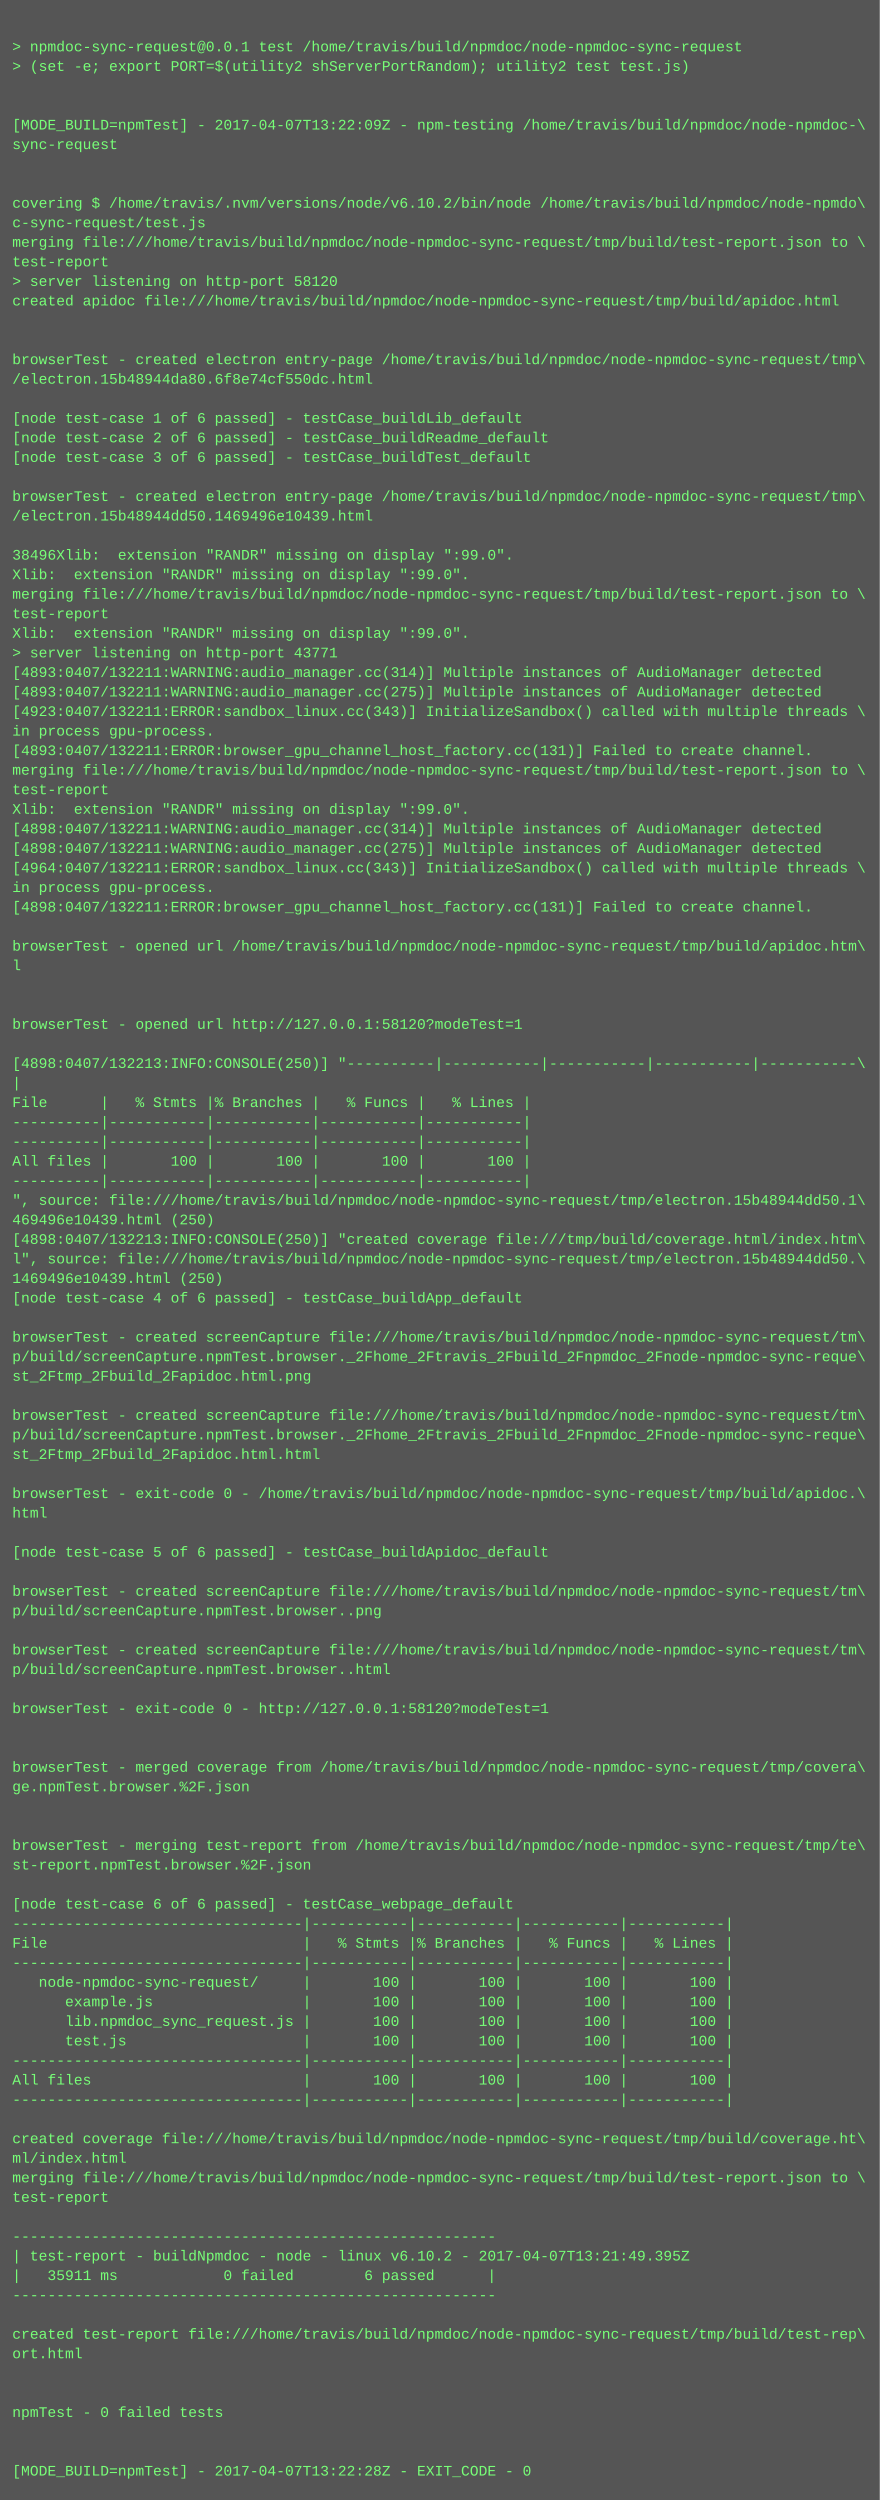
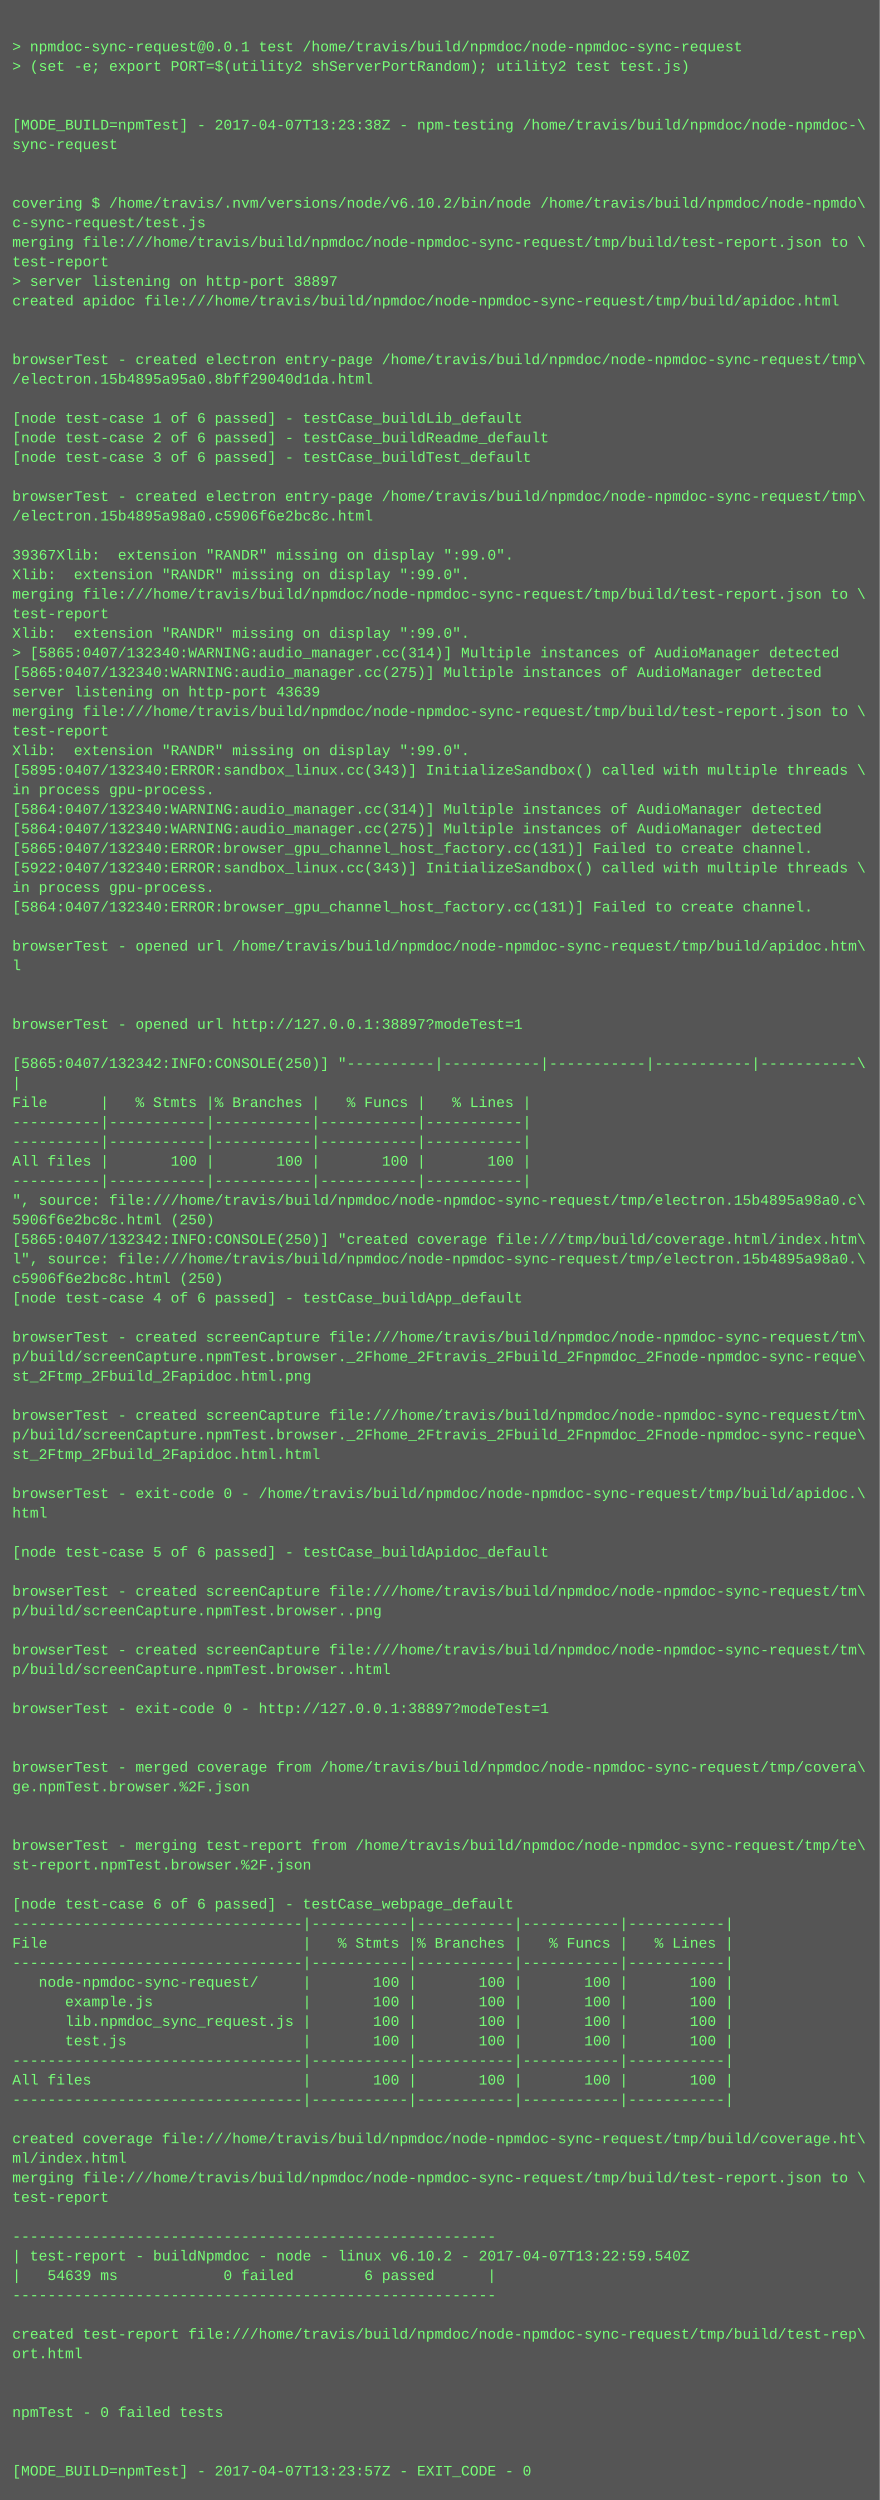
<svg xmlns="http://www.w3.org/2000/svg" height="2046" width="720">
  <rect height="2046" fill="#555" width="720" />
  <text fill="#7f7" font-family="Courier New" font-size="12" xml:space="preserve">
    <tspan x="10" y="26" />
    <tspan x="10" y="42">&gt; npmdoc-sync-request@0.0.1 test /home/travis/build/npmdoc/node-npmdoc-sync-request</tspan>
    <tspan x="10" y="58">&gt; (set -e; export PORT=$(utility2 shServerPortRandom); utility2 test test.js)</tspan>
    <tspan x="10" y="74" />
    <tspan x="10" y="90" />
-     <tspan x="10" y="106">[MODE_BUILD=npmTest] - 2017-04-07T13:22:09Z - npm-testing /home/travis/build/npmdoc/node-npmdoc-\</tspan>
+     <tspan x="10" y="106">[MODE_BUILD=npmTest] - 2017-04-07T13:23:38Z - npm-testing /home/travis/build/npmdoc/node-npmdoc-\</tspan>
    <tspan x="10" y="122">sync-request</tspan>
    <tspan x="10" y="138" />
    <tspan x="10" y="154" />
    <tspan x="10" y="170">covering $ /home/travis/.nvm/versions/node/v6.10.2/bin/node /home/travis/build/npmdoc/node-npmdo\</tspan>
    <tspan x="10" y="186">c-sync-request/test.js</tspan>
    <tspan x="10" y="202">merging file:///home/travis/build/npmdoc/node-npmdoc-sync-request/tmp/build/test-report.json to \</tspan>
    <tspan x="10" y="218">test-report</tspan>
-     <tspan x="10" y="234">&gt; server listening on http-port 58120</tspan>
+     <tspan x="10" y="234">&gt; server listening on http-port 38897</tspan>
    <tspan x="10" y="250">created apidoc file:///home/travis/build/npmdoc/node-npmdoc-sync-request/tmp/build/apidoc.html</tspan>
    <tspan x="10" y="266" />
    <tspan x="10" y="282" />
    <tspan x="10" y="298">browserTest - created electron entry-page /home/travis/build/npmdoc/node-npmdoc-sync-request/tmp\</tspan>
-     <tspan x="10" y="314">/electron.15b48944da80.6f8e74cf550dc.html</tspan>
+     <tspan x="10" y="314">/electron.15b4895a95a0.8bff29040d1da.html</tspan>
    <tspan x="10" y="330" />
    <tspan x="10" y="346">[node test-case 1 of 6 passed] - testCase_buildLib_default</tspan>
    <tspan x="10" y="362">[node test-case 2 of 6 passed] - testCase_buildReadme_default</tspan>
    <tspan x="10" y="378">[node test-case 3 of 6 passed] - testCase_buildTest_default</tspan>
    <tspan x="10" y="394" />
    <tspan x="10" y="410">browserTest - created electron entry-page /home/travis/build/npmdoc/node-npmdoc-sync-request/tmp\</tspan>
-     <tspan x="10" y="426">/electron.15b48944dd50.1469496e10439.html</tspan>
+     <tspan x="10" y="426">/electron.15b4895a98a0.c5906f6e2bc8c.html</tspan>
    <tspan x="10" y="442" />
-     <tspan x="10" y="458">38496Xlib:  extension "RANDR" missing on display ":99.0".</tspan>
+     <tspan x="10" y="458">39367Xlib:  extension "RANDR" missing on display ":99.0".</tspan>
    <tspan x="10" y="474">Xlib:  extension "RANDR" missing on display ":99.0".</tspan>
    <tspan x="10" y="490">merging file:///home/travis/build/npmdoc/node-npmdoc-sync-request/tmp/build/test-report.json to \</tspan>
    <tspan x="10" y="506">test-report</tspan>
    <tspan x="10" y="522">Xlib:  extension "RANDR" missing on display ":99.0".</tspan>
-     <tspan x="10" y="538">&gt; server listening on http-port 43771</tspan>
-     <tspan x="10" y="554">[4893:0407/132211:WARNING:audio_manager.cc(314)] Multiple instances of AudioManager detected</tspan>
-     <tspan x="10" y="570">[4893:0407/132211:WARNING:audio_manager.cc(275)] Multiple instances of AudioManager detected</tspan>
-     <tspan x="10" y="586">[4923:0407/132211:ERROR:sandbox_linux.cc(343)] InitializeSandbox() called with multiple threads \</tspan>
-     <tspan x="10" y="602">in process gpu-process. </tspan>
-     <tspan x="10" y="618">[4893:0407/132211:ERROR:browser_gpu_channel_host_factory.cc(131)] Failed to create channel.</tspan>
-     <tspan x="10" y="634">merging file:///home/travis/build/npmdoc/node-npmdoc-sync-request/tmp/build/test-report.json to \</tspan>
-     <tspan x="10" y="650">test-report</tspan>
-     <tspan x="10" y="666">Xlib:  extension "RANDR" missing on display ":99.0".</tspan>
-     <tspan x="10" y="682">[4898:0407/132211:WARNING:audio_manager.cc(314)] Multiple instances of AudioManager detected</tspan>
-     <tspan x="10" y="698">[4898:0407/132211:WARNING:audio_manager.cc(275)] Multiple instances of AudioManager detected</tspan>
-     <tspan x="10" y="714">[4964:0407/132211:ERROR:sandbox_linux.cc(343)] InitializeSandbox() called with multiple threads \</tspan>
+     <tspan x="10" y="538">&gt; [5865:0407/132340:WARNING:audio_manager.cc(314)] Multiple instances of AudioManager detected</tspan>
+     <tspan x="10" y="554">[5865:0407/132340:WARNING:audio_manager.cc(275)] Multiple instances of AudioManager detected</tspan>
+     <tspan x="10" y="570">server listening on http-port 43639</tspan>
+     <tspan x="10" y="586">merging file:///home/travis/build/npmdoc/node-npmdoc-sync-request/tmp/build/test-report.json to \</tspan>
+     <tspan x="10" y="602">test-report</tspan>
+     <tspan x="10" y="618">Xlib:  extension "RANDR" missing on display ":99.0".</tspan>
+     <tspan x="10" y="634">[5895:0407/132340:ERROR:sandbox_linux.cc(343)] InitializeSandbox() called with multiple threads \</tspan>
+     <tspan x="10" y="650">in process gpu-process. </tspan>
+     <tspan x="10" y="666">[5864:0407/132340:WARNING:audio_manager.cc(314)] Multiple instances of AudioManager detected</tspan>
+     <tspan x="10" y="682">[5864:0407/132340:WARNING:audio_manager.cc(275)] Multiple instances of AudioManager detected</tspan>
+     <tspan x="10" y="698">[5865:0407/132340:ERROR:browser_gpu_channel_host_factory.cc(131)] Failed to create channel.</tspan>
+     <tspan x="10" y="714">[5922:0407/132340:ERROR:sandbox_linux.cc(343)] InitializeSandbox() called with multiple threads \</tspan>
    <tspan x="10" y="730">in process gpu-process. </tspan>
-     <tspan x="10" y="746">[4898:0407/132211:ERROR:browser_gpu_channel_host_factory.cc(131)] Failed to create channel.</tspan>
+     <tspan x="10" y="746">[5864:0407/132340:ERROR:browser_gpu_channel_host_factory.cc(131)] Failed to create channel.</tspan>
    <tspan x="10" y="762" />
    <tspan x="10" y="778">browserTest - opened url /home/travis/build/npmdoc/node-npmdoc-sync-request/tmp/build/apidoc.htm\</tspan>
    <tspan x="10" y="794">l</tspan>
    <tspan x="10" y="810" />
    <tspan x="10" y="826" />
-     <tspan x="10" y="842">browserTest - opened url http://127.0.0.1:58120?modeTest=1</tspan>
+     <tspan x="10" y="842">browserTest - opened url http://127.0.0.1:38897?modeTest=1</tspan>
    <tspan x="10" y="858" />
-     <tspan x="10" y="874">[4898:0407/132213:INFO:CONSOLE(250)] "----------|-----------|-----------|-----------|-----------\</tspan>
+     <tspan x="10" y="874">[5865:0407/132342:INFO:CONSOLE(250)] "----------|-----------|-----------|-----------|-----------\</tspan>
    <tspan x="10" y="890">|</tspan>
    <tspan x="10" y="906">File      |   % Stmts |% Branches |   % Funcs |   % Lines |</tspan>
    <tspan x="10" y="922">----------|-----------|-----------|-----------|-----------|</tspan>
    <tspan x="10" y="938">----------|-----------|-----------|-----------|-----------|</tspan>
    <tspan x="10" y="954">All files |       100 |       100 |       100 |       100 |</tspan>
    <tspan x="10" y="970">----------|-----------|-----------|-----------|-----------|</tspan>
-     <tspan x="10" y="986">", source: file:///home/travis/build/npmdoc/node-npmdoc-sync-request/tmp/electron.15b48944dd50.1\</tspan>
-     <tspan x="10" y="1002">469496e10439.html (250)</tspan>
-     <tspan x="10" y="1018">[4898:0407/132213:INFO:CONSOLE(250)] "created coverage file:///tmp/build/coverage.html/index.htm\</tspan>
-     <tspan x="10" y="1034">l", source: file:///home/travis/build/npmdoc/node-npmdoc-sync-request/tmp/electron.15b48944dd50.\</tspan>
-     <tspan x="10" y="1050">1469496e10439.html (250)</tspan>
+     <tspan x="10" y="986">", source: file:///home/travis/build/npmdoc/node-npmdoc-sync-request/tmp/electron.15b4895a98a0.c\</tspan>
+     <tspan x="10" y="1002">5906f6e2bc8c.html (250)</tspan>
+     <tspan x="10" y="1018">[5865:0407/132342:INFO:CONSOLE(250)] "created coverage file:///tmp/build/coverage.html/index.htm\</tspan>
+     <tspan x="10" y="1034">l", source: file:///home/travis/build/npmdoc/node-npmdoc-sync-request/tmp/electron.15b4895a98a0.\</tspan>
+     <tspan x="10" y="1050">c5906f6e2bc8c.html (250)</tspan>
    <tspan x="10" y="1066">[node test-case 4 of 6 passed] - testCase_buildApp_default</tspan>
    <tspan x="10" y="1082" />
    <tspan x="10" y="1098">browserTest - created screenCapture file:///home/travis/build/npmdoc/node-npmdoc-sync-request/tm\</tspan>
    <tspan x="10" y="1114">p/build/screenCapture.npmTest.browser._2Fhome_2Ftravis_2Fbuild_2Fnpmdoc_2Fnode-npmdoc-sync-reque\</tspan>
    <tspan x="10" y="1130">st_2Ftmp_2Fbuild_2Fapidoc.html.png</tspan>
    <tspan x="10" y="1146" />
    <tspan x="10" y="1162">browserTest - created screenCapture file:///home/travis/build/npmdoc/node-npmdoc-sync-request/tm\</tspan>
    <tspan x="10" y="1178">p/build/screenCapture.npmTest.browser._2Fhome_2Ftravis_2Fbuild_2Fnpmdoc_2Fnode-npmdoc-sync-reque\</tspan>
    <tspan x="10" y="1194">st_2Ftmp_2Fbuild_2Fapidoc.html.html</tspan>
    <tspan x="10" y="1210" />
    <tspan x="10" y="1226">browserTest - exit-code 0 - /home/travis/build/npmdoc/node-npmdoc-sync-request/tmp/build/apidoc.\</tspan>
    <tspan x="10" y="1242">html</tspan>
    <tspan x="10" y="1258" />
    <tspan x="10" y="1274">[node test-case 5 of 6 passed] - testCase_buildApidoc_default</tspan>
    <tspan x="10" y="1290" />
    <tspan x="10" y="1306">browserTest - created screenCapture file:///home/travis/build/npmdoc/node-npmdoc-sync-request/tm\</tspan>
    <tspan x="10" y="1322">p/build/screenCapture.npmTest.browser..png</tspan>
    <tspan x="10" y="1338" />
    <tspan x="10" y="1354">browserTest - created screenCapture file:///home/travis/build/npmdoc/node-npmdoc-sync-request/tm\</tspan>
    <tspan x="10" y="1370">p/build/screenCapture.npmTest.browser..html</tspan>
    <tspan x="10" y="1386" />
-     <tspan x="10" y="1402">browserTest - exit-code 0 - http://127.0.0.1:58120?modeTest=1</tspan>
+     <tspan x="10" y="1402">browserTest - exit-code 0 - http://127.0.0.1:38897?modeTest=1</tspan>
    <tspan x="10" y="1418" />
    <tspan x="10" y="1434" />
    <tspan x="10" y="1450">browserTest - merged coverage from /home/travis/build/npmdoc/node-npmdoc-sync-request/tmp/covera\</tspan>
    <tspan x="10" y="1466">ge.npmTest.browser.%2F.json</tspan>
    <tspan x="10" y="1482" />
    <tspan x="10" y="1498" />
    <tspan x="10" y="1514">browserTest - merging test-report from /home/travis/build/npmdoc/node-npmdoc-sync-request/tmp/te\</tspan>
    <tspan x="10" y="1530">st-report.npmTest.browser.%2F.json</tspan>
    <tspan x="10" y="1546" />
    <tspan x="10" y="1562">[node test-case 6 of 6 passed] - testCase_webpage_default</tspan>
    <tspan x="10" y="1578">---------------------------------|-----------|-----------|-----------|-----------|</tspan>
    <tspan x="10" y="1594">File                             |   % Stmts |% Branches |   % Funcs |   % Lines |</tspan>
    <tspan x="10" y="1610">---------------------------------|-----------|-----------|-----------|-----------|</tspan>
    <tspan x="10" y="1626">   node-npmdoc-sync-request/     |       100 |       100 |       100 |       100 |</tspan>
    <tspan x="10" y="1642">      example.js                 |       100 |       100 |       100 |       100 |</tspan>
    <tspan x="10" y="1658">      lib.npmdoc_sync_request.js |       100 |       100 |       100 |       100 |</tspan>
    <tspan x="10" y="1674">      test.js                    |       100 |       100 |       100 |       100 |</tspan>
    <tspan x="10" y="1690">---------------------------------|-----------|-----------|-----------|-----------|</tspan>
    <tspan x="10" y="1706">All files                        |       100 |       100 |       100 |       100 |</tspan>
    <tspan x="10" y="1722">---------------------------------|-----------|-----------|-----------|-----------|</tspan>
    <tspan x="10" y="1738" />
    <tspan x="10" y="1754">created coverage file:///home/travis/build/npmdoc/node-npmdoc-sync-request/tmp/build/coverage.ht\</tspan>
    <tspan x="10" y="1770">ml/index.html</tspan>
    <tspan x="10" y="1786">merging file:///home/travis/build/npmdoc/node-npmdoc-sync-request/tmp/build/test-report.json to \</tspan>
    <tspan x="10" y="1802">test-report</tspan>
    <tspan x="10" y="1818" />
    <tspan x="10" y="1834">-------------------------------------------------------</tspan>
-     <tspan x="10" y="1850">| test-report - buildNpmdoc - node - linux v6.10.2 - 2017-04-07T13:21:49.395Z</tspan>
-     <tspan x="10" y="1866">|   35911 ms            0 failed        6 passed      |</tspan>
+     <tspan x="10" y="1850">| test-report - buildNpmdoc - node - linux v6.10.2 - 2017-04-07T13:22:59.540Z</tspan>
+     <tspan x="10" y="1866">|   54639 ms            0 failed        6 passed      |</tspan>
    <tspan x="10" y="1882">-------------------------------------------------------</tspan>
    <tspan x="10" y="1898" />
    <tspan x="10" y="1914">created test-report file:///home/travis/build/npmdoc/node-npmdoc-sync-request/tmp/build/test-rep\</tspan>
    <tspan x="10" y="1930">ort.html</tspan>
    <tspan x="10" y="1946" />
    <tspan x="10" y="1962" />
    <tspan x="10" y="1978">npmTest - 0 failed tests</tspan>
    <tspan x="10" y="1994" />
    <tspan x="10" y="2010" />
-     <tspan x="10" y="2026">[MODE_BUILD=npmTest] - 2017-04-07T13:22:28Z - EXIT_CODE - 0</tspan>
+     <tspan x="10" y="2026">[MODE_BUILD=npmTest] - 2017-04-07T13:23:57Z - EXIT_CODE - 0</tspan>
  </text>
</svg>
